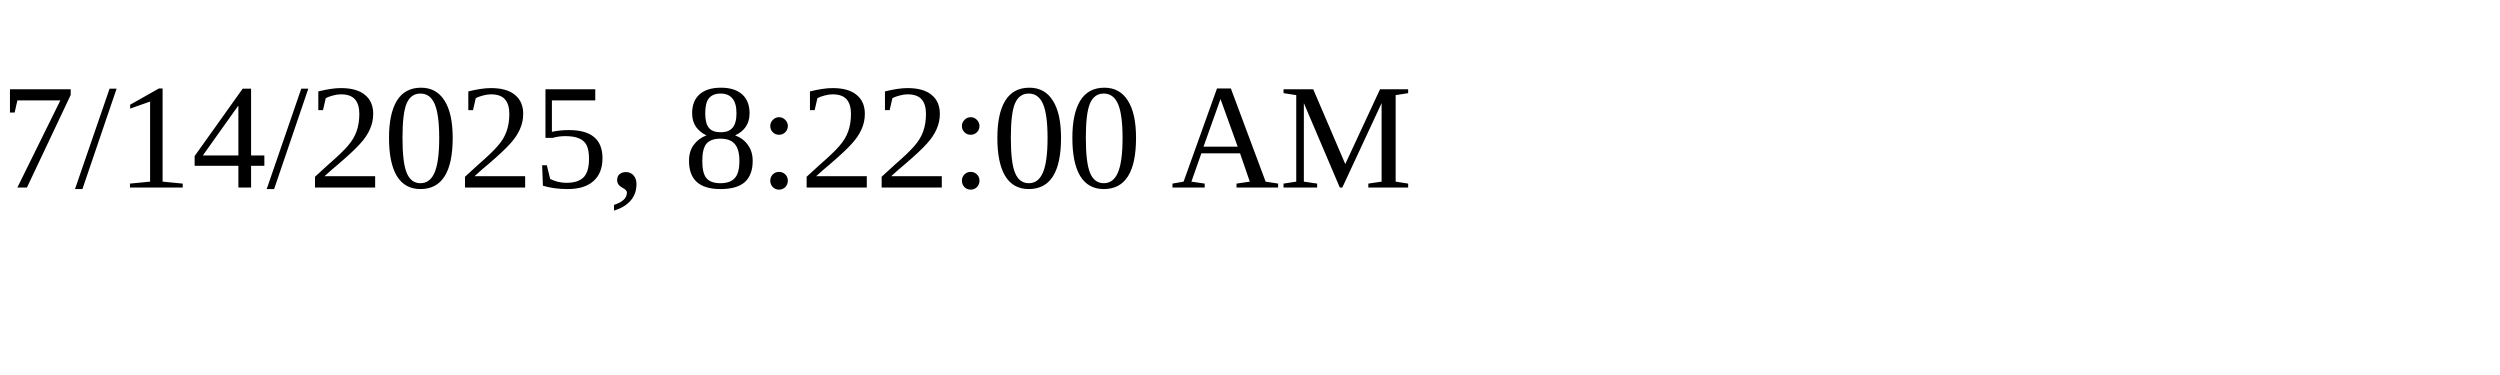
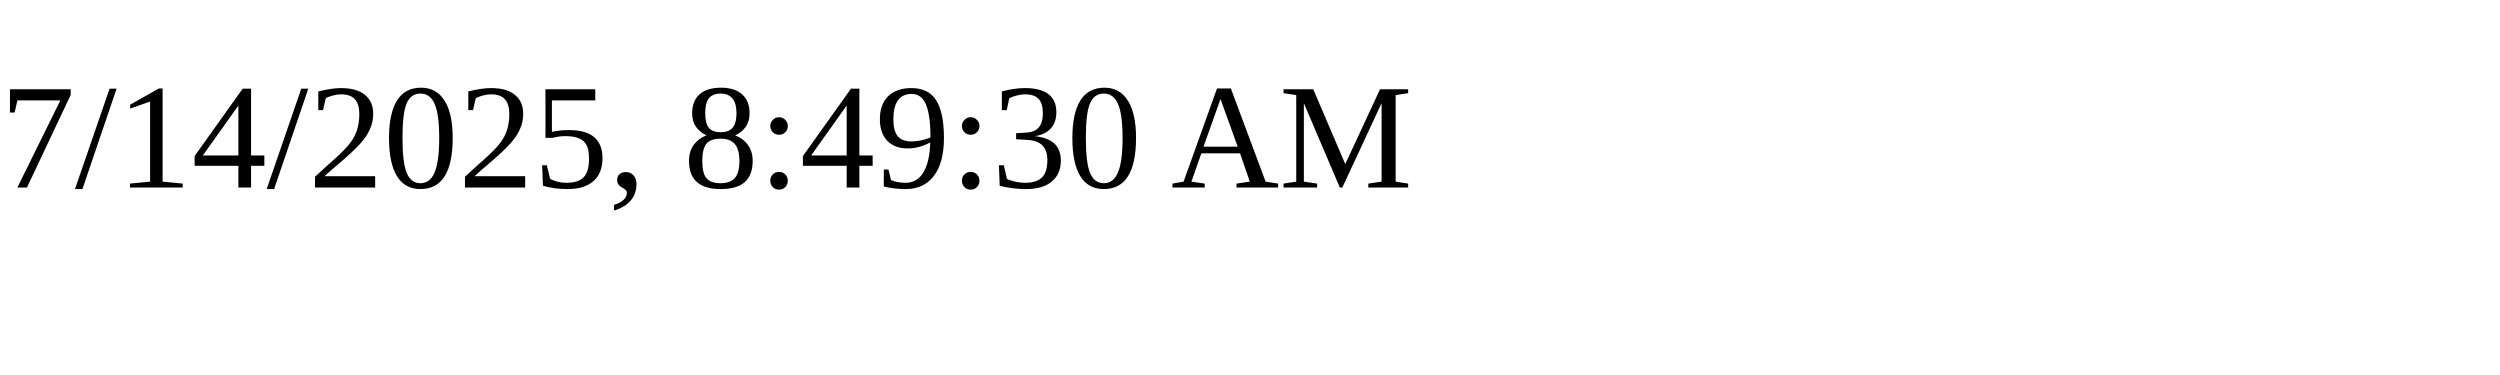
<svg xmlns="http://www.w3.org/2000/svg" height="30" width="200">
-   <text x="0" y="15">7/14/2025, 8:22:00 AM</text>
+   <text x="0" y="15">7/14/2025, 8:49:30 AM</text>
</svg>
